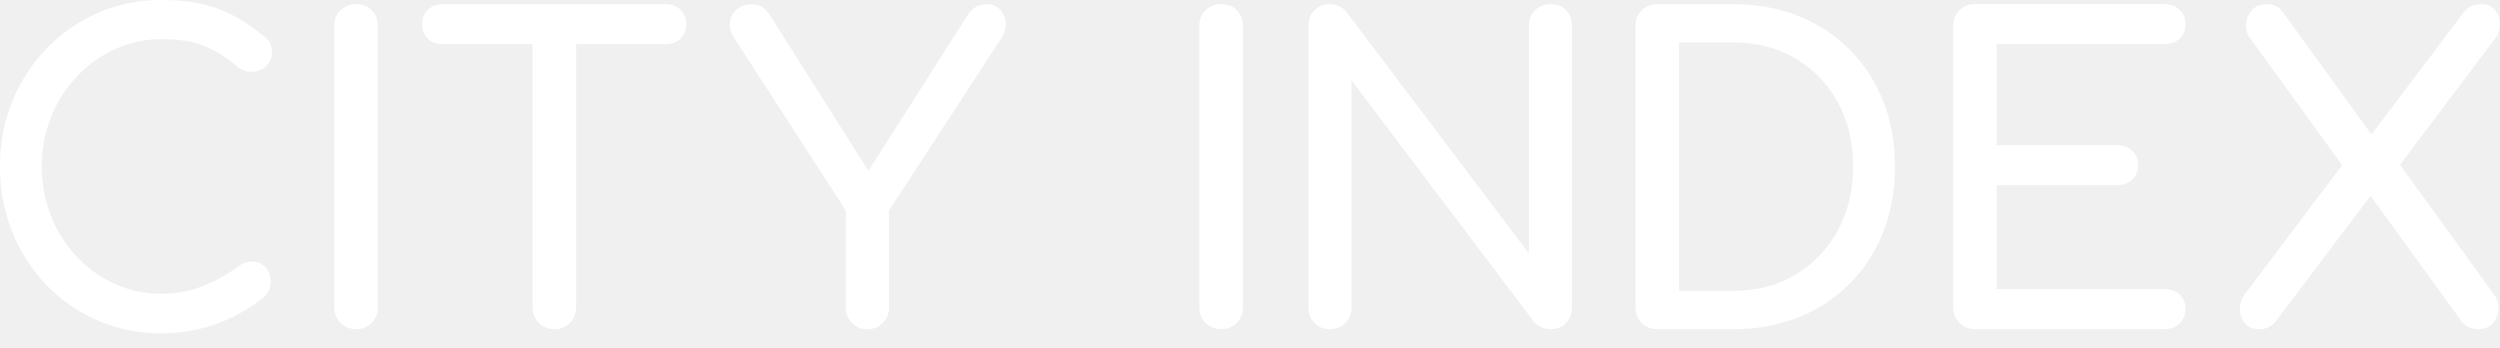
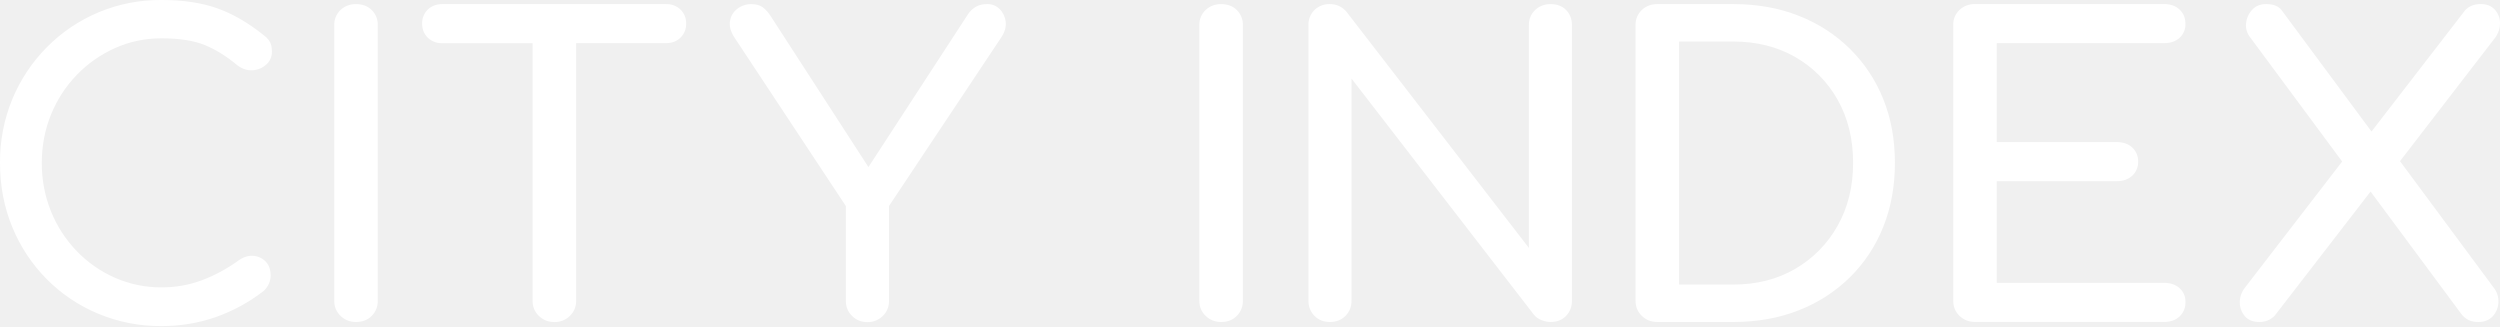
- <svg xmlns="http://www.w3.org/2000/svg" width="115" height="16" viewBox="0 0 115 16" fill="none">
-   <path d="M3.531 3.523A5.628 5.628 0 015.292 2.26a5.063 5.063 0 012.136-.458c.832 0 1.503.107 2.01.324a5.71 5.71 0 011.473.938c.23.178.467.258.712.24.243-.019.453-.108.625-.269.173-.159.26-.36.26-.603 0-.116-.01-.213-.029-.298a.706.706 0 00-.116-.248 1.054 1.054 0 00-.241-.24C11.403 1.06 10.689.639 9.976.385 9.266.128 8.416 0 7.428 0a7.181 7.181 0 00-2.925.593 7.41 7.41 0 00-2.357 1.636A7.596 7.596 0 00.567 4.661 7.845 7.845 0 000 7.657a7.97 7.97 0 00.567 3.025 7.51 7.51 0 001.579 2.44 7.27 7.27 0 005.282 2.21c.872.001 1.703-.14 2.492-.42a7.768 7.768 0 002.223-1.244.98.98 0 00.307-.709c0-.28-.077-.5-.23-.66a.874.874 0 00-.568-.27c-.224-.018-.452.054-.683.222a7.19 7.19 0 01-1.685.927 5.156 5.156 0 01-1.856.335c-.759 0-1.469-.15-2.136-.45a5.53 5.53 0 01-1.761-1.255 5.817 5.817 0 01-1.184-1.865 6.12 6.12 0 01-.424-2.288c0-.803.142-1.56.424-2.268a5.83 5.83 0 011.184-1.864zM16.378.192a.993.993 0 00-.713.277.948.948 0 00-.289.717v12.96c0 .28.096.516.29.708.192.19.429.287.712.287.294 0 .535-.095.72-.287a.974.974 0 00.279-.709V1.186c0-.293-.094-.533-.279-.717-.185-.184-.426-.277-.72-.277zM30.637.192H20.343c-.27 0-.49.087-.665.259a.894.894 0 00-.26.66c0 .27.088.488.26.662a.904.904 0 00.665.258h4.156v12.117a.96.96 0 00.289.708c.193.19.43.287.712.287a.97.97 0 00.712-.287.959.959 0 00.29-.708V2.029h4.137c.27 0 .49-.087.664-.258a.894.894 0 00.26-.661.898.898 0 00-.26-.661.91.91 0 00-.666-.257zM45.99.432a.772.772 0 00-.577-.24 1.01 1.01 0 00-.52.124 1.12 1.12 0 00-.365.354l-4.58 7.186L35.445.748a1.574 1.574 0 00-.365-.411c-.13-.095-.302-.143-.52-.143a1.01 1.01 0 00-.644.221.882.882 0 00-.336.575c-.04.235.025.487.193.756l5.137 7.945v4.46c0 .282.095.517.288.71.194.19.424.287.694.287.282 0 .52-.095.712-.288a.959.959 0 00.29-.708V9.687l5.175-7.945c.154-.242.218-.481.193-.717a1.005 1.005 0 00-.272-.593zM56.172.192a.994.994 0 00-.712.277.948.948 0 00-.29.717v12.96c0 .28.096.516.29.708.193.19.43.287.712.287.295 0 .536-.095.72-.287a.974.974 0 00.28-.709V1.186c0-.293-.094-.533-.28-.717-.184-.184-.425-.277-.72-.277zM71.33.192a.994.994 0 00-.712.277.948.948 0 00-.289.717v10.472L61.94.556a.97.97 0 00-.77-.364.956.956 0 00-.703.277c-.186.186-.278.424-.278.717v12.96c0 .28.093.516.278.708a.94.94 0 00.702.287c.295 0 .536-.095.721-.287a.983.983 0 00.279-.709V3.695l8.389 11.101c.09.114.207.2.355.259.147.057.285.086.413.086.295 0 .532-.095.713-.287.178-.192.27-.428.27-.709V1.186c0-.293-.09-.533-.27-.717-.175-.184-.414-.277-.709-.277z" fill="#fff" />
-   <path fill-rule="evenodd" clip-rule="evenodd" d="M85.089 2.287A6.932 6.932 0 0082.73.737C81.828.375 80.823.193 79.72.193h-3.484a.994.994 0 00-.712.277.948.948 0 00-.289.717v12.96c0 .28.096.516.289.708.193.19.43.287.712.287h3.484c1.103 0 2.106-.181 3.011-.545a6.951 6.951 0 002.358-1.55 6.905 6.905 0 001.539-2.374c.36-.911.538-1.917.538-3.014 0-1.098-.179-2.1-.538-3.005a6.929 6.929 0 00-1.54-2.366zm-.559 8.327a5.285 5.285 0 01-1.952 2.03c-.827.491-1.78.737-2.858.737h-2.482V1.953h2.482c1.078 0 2.029.241 2.858.727a5.22 5.22 0 011.952 2.01c.474.856.713 1.843.713 2.968 0 1.11-.237 2.095-.713 2.956z" fill="#fff" />
-   <path d="M99.547 2.029c.296 0 .532-.083.713-.25a.845.845 0 00.27-.65c0-.282-.089-.51-.27-.68-.179-.172-.418-.259-.713-.259H90.85a.994.994 0 00-.713.277.949.949 0 00-.288.717v12.96c0 .28.095.516.288.708.194.19.43.287.713.287h8.698c.296 0 .532-.087.713-.258.179-.172.27-.399.27-.68a.839.839 0 00-.27-.65c-.179-.166-.418-.25-.713-.25H91.85V8.518h5.523c.295 0 .531-.087.712-.258a.879.879 0 00.27-.661.874.874 0 00-.27-.662c-.178-.171-.417-.258-.712-.258H91.85V2.03h7.698zM110.4 7.579l4.387-5.819c.153-.229.224-.464.212-.708a.942.942 0 00-.25-.612c-.153-.165-.365-.25-.635-.25-.295 0-.532.095-.713.287l-4.312 5.707L104.954.48c-.141-.192-.378-.287-.713-.287-.27 0-.483.089-.643.269-.16.18-.254.388-.279.632a.926.926 0 00.193.67l4.227 5.832-4.478 5.939a1.1 1.1 0 00-.23.68c0 .247.076.466.23.65.154.186.378.277.673.277.27 0 .501-.095.694-.287l4.418-5.847 4.185 5.77a.927.927 0 00.337.277 1 1 0 00.434.087c.282 0 .502-.089.664-.268a1.02 1.02 0 00.26-.651 1.035 1.035 0 00-.212-.69L110.4 7.579z" fill="#fff" />
+ <svg xmlns="http://www.w3.org/2000/svg" width="115" height="15" viewBox="0 0 115 15" fill="none">
+   <path d="M3.531 3.446a5.626 5.626 0 011.761-1.235c.667-.299 1.38-.448 2.136-.448.832 0 1.503.105 2.01.317.507.212.997.517 1.473.918.23.173.467.252.712.234.243-.018.453-.105.625-.263a.76.76 0 00.26-.59c0-.113-.01-.208-.029-.291a.684.684 0 00-.116-.243 1.043 1.043 0 00-.241-.234c-.719-.574-1.433-.986-2.146-1.235C9.266.126 8.416 0 7.428 0a7.319 7.319 0 00-5.282 2.181A7.417 7.417 0 00.567 4.56 7.529 7.529 0 000 7.49c0 1.062.189 2.048.567 2.96a7.331 7.331 0 001.579 2.387 7.227 7.227 0 002.365 1.591A7.41 7.41 0 007.428 15c.872 0 1.703-.137 2.492-.412a7.816 7.816 0 002.223-1.217 1.03 1.03 0 00.23-.328c.05-.119.077-.24.077-.365 0-.275-.077-.49-.23-.647a.882.882 0 00-.568-.263c-.224-.018-.452.052-.683.216-.538.386-1.1.69-1.685.908a5.257 5.257 0 01-1.856.327 5.243 5.243 0 01-2.136-.44 5.529 5.529 0 01-1.761-1.227 5.674 5.674 0 01-1.184-1.826 5.873 5.873 0 01-.424-2.237c0-.786.142-1.526.424-2.22.283-.69.677-1.3 1.184-1.823zM16.378.188c-.283 0-.52.091-.713.271a.918.918 0 00-.289.701v12.678c0 .275.096.505.29.693.192.186.429.281.712.281.294 0 .535-.093.72-.28a.942.942 0 00.279-.694V1.16a.937.937 0 00-.279-.701c-.185-.18-.426-.27-.72-.27zM30.637.188H20.343c-.27 0-.49.085-.665.253a.865.865 0 00-.26.647c0 .262.088.477.26.646a.915.915 0 00.665.253h4.156V13.84c0 .275.096.505.289.693.193.186.43.281.712.281a.98.98 0 00.712-.28.927.927 0 00.29-.694V1.985h4.137c.27 0 .49-.085.664-.253a.865.865 0 00.26-.646.868.868 0 00-.26-.647.922.922 0 00-.666-.25zM45.99.423a.78.78 0 00-.577-.235c-.206 0-.378.04-.52.121a1.11 1.11 0 00-.365.346l-4.58 7.03L35.445.732A1.552 1.552 0 0035.08.33c-.13-.093-.302-.14-.52-.14-.243 0-.459.073-.644.216a.86.86 0 00-.336.562c-.04.23.025.477.193.74L38.91 9.48v4.364c0 .275.095.505.288.693.194.186.424.281.694.281a.98.98 0 00.712-.28.928.928 0 00.29-.694V9.476l5.175-7.772c.154-.236.218-.47.193-.701a.974.974 0 00-.272-.58zM56.172.188c-.282 0-.52.091-.712.271a.918.918 0 00-.29.701v12.678c0 .275.096.505.29.693.193.186.43.281.712.281.295 0 .536-.093.72-.28a.942.942 0 00.28-.694V1.16a.937.937 0 00-.28-.701c-.184-.18-.425-.27-.72-.27zM71.33.188c-.282 0-.519.091-.712.271a.918.918 0 00-.289.701v10.244L61.94.544a.978.978 0 00-.77-.356.967.967 0 00-.703.271.932.932 0 00-.278.701v12.678a.95.95 0 00.278.693c.185.186.42.281.702.281.295 0 .536-.093.721-.28a.95.95 0 00.279-.694V3.614l8.389 10.86c.09.112.207.197.355.253.147.057.285.085.413.085.295 0 .532-.093.713-.28a.969.969 0 00.27-.694V1.16c0-.287-.09-.521-.27-.701-.175-.18-.414-.27-.709-.27z" fill="#fff" />
+   <path fill-rule="evenodd" clip-rule="evenodd" d="M85.089 2.238A6.947 6.947 0 0082.73.722C81.828.366 80.823.188 79.72.188h-3.484c-.282 0-.519.091-.712.271a.918.918 0 00-.289.701v12.678c0 .275.096.505.289.693.193.186.43.281.712.281h3.484c1.103 0 2.106-.178 3.011-.534a6.965 6.965 0 002.358-1.515 6.742 6.742 0 001.539-2.323c.36-.891.538-1.876.538-2.949s-.179-2.054-.538-2.939a6.766 6.766 0 00-1.54-2.314zm-.559 8.146a5.221 5.221 0 01-1.952 1.984c-.827.482-1.78.722-2.858.722h-2.482V1.91h2.482c1.078 0 2.029.237 2.858.712a5.16 5.16 0 011.952 1.966c.474.837.713 1.803.713 2.903 0 1.085-.237 2.05-.713 2.893z" fill="#fff" />
+   <path d="M99.547 1.985c.296 0 .532-.08.713-.245a.818.818 0 00.27-.636c0-.275-.089-.498-.27-.665-.179-.168-.418-.253-.713-.253H90.85c-.283 0-.52.09-.713.27a.918.918 0 00-.288.702v12.678c0 .275.095.505.288.693.194.186.43.281.713.281h8.698c.296 0 .532-.085.713-.253a.87.87 0 00.27-.665.812.812 0 00-.27-.636c-.179-.162-.418-.245-.713-.245H91.85V8.334h5.523c.295 0 .531-.085.712-.253a.85.85 0 00.27-.647.846.846 0 00-.27-.647c-.178-.167-.417-.252-.712-.252H91.85v-4.55h7.698zM110.4 7.414l4.387-5.692c.153-.224.224-.455.212-.693a.911.911 0 00-.25-.598c-.153-.162-.365-.245-.635-.245-.295 0-.532.093-.713.28l-4.312 5.584-4.135-5.581c-.141-.188-.378-.281-.713-.281-.27 0-.483.087-.643.263a1.06 1.06 0 00-.279.618.892.892 0 00.193.655l4.227 5.706-4.478 5.81c-.154.2-.23.42-.23.665a.95.95 0 00.23.636c.154.182.378.271.673.271.27 0 .501-.093.694-.28l4.418-5.721 4.185 5.645a.922.922 0 00.337.271c.122.057.265.085.434.085.282 0 .502-.087.664-.263a.985.985 0 00.26-.636.998.998 0 00-.212-.676L110.4 7.414z" fill="#fff" />
</svg>
